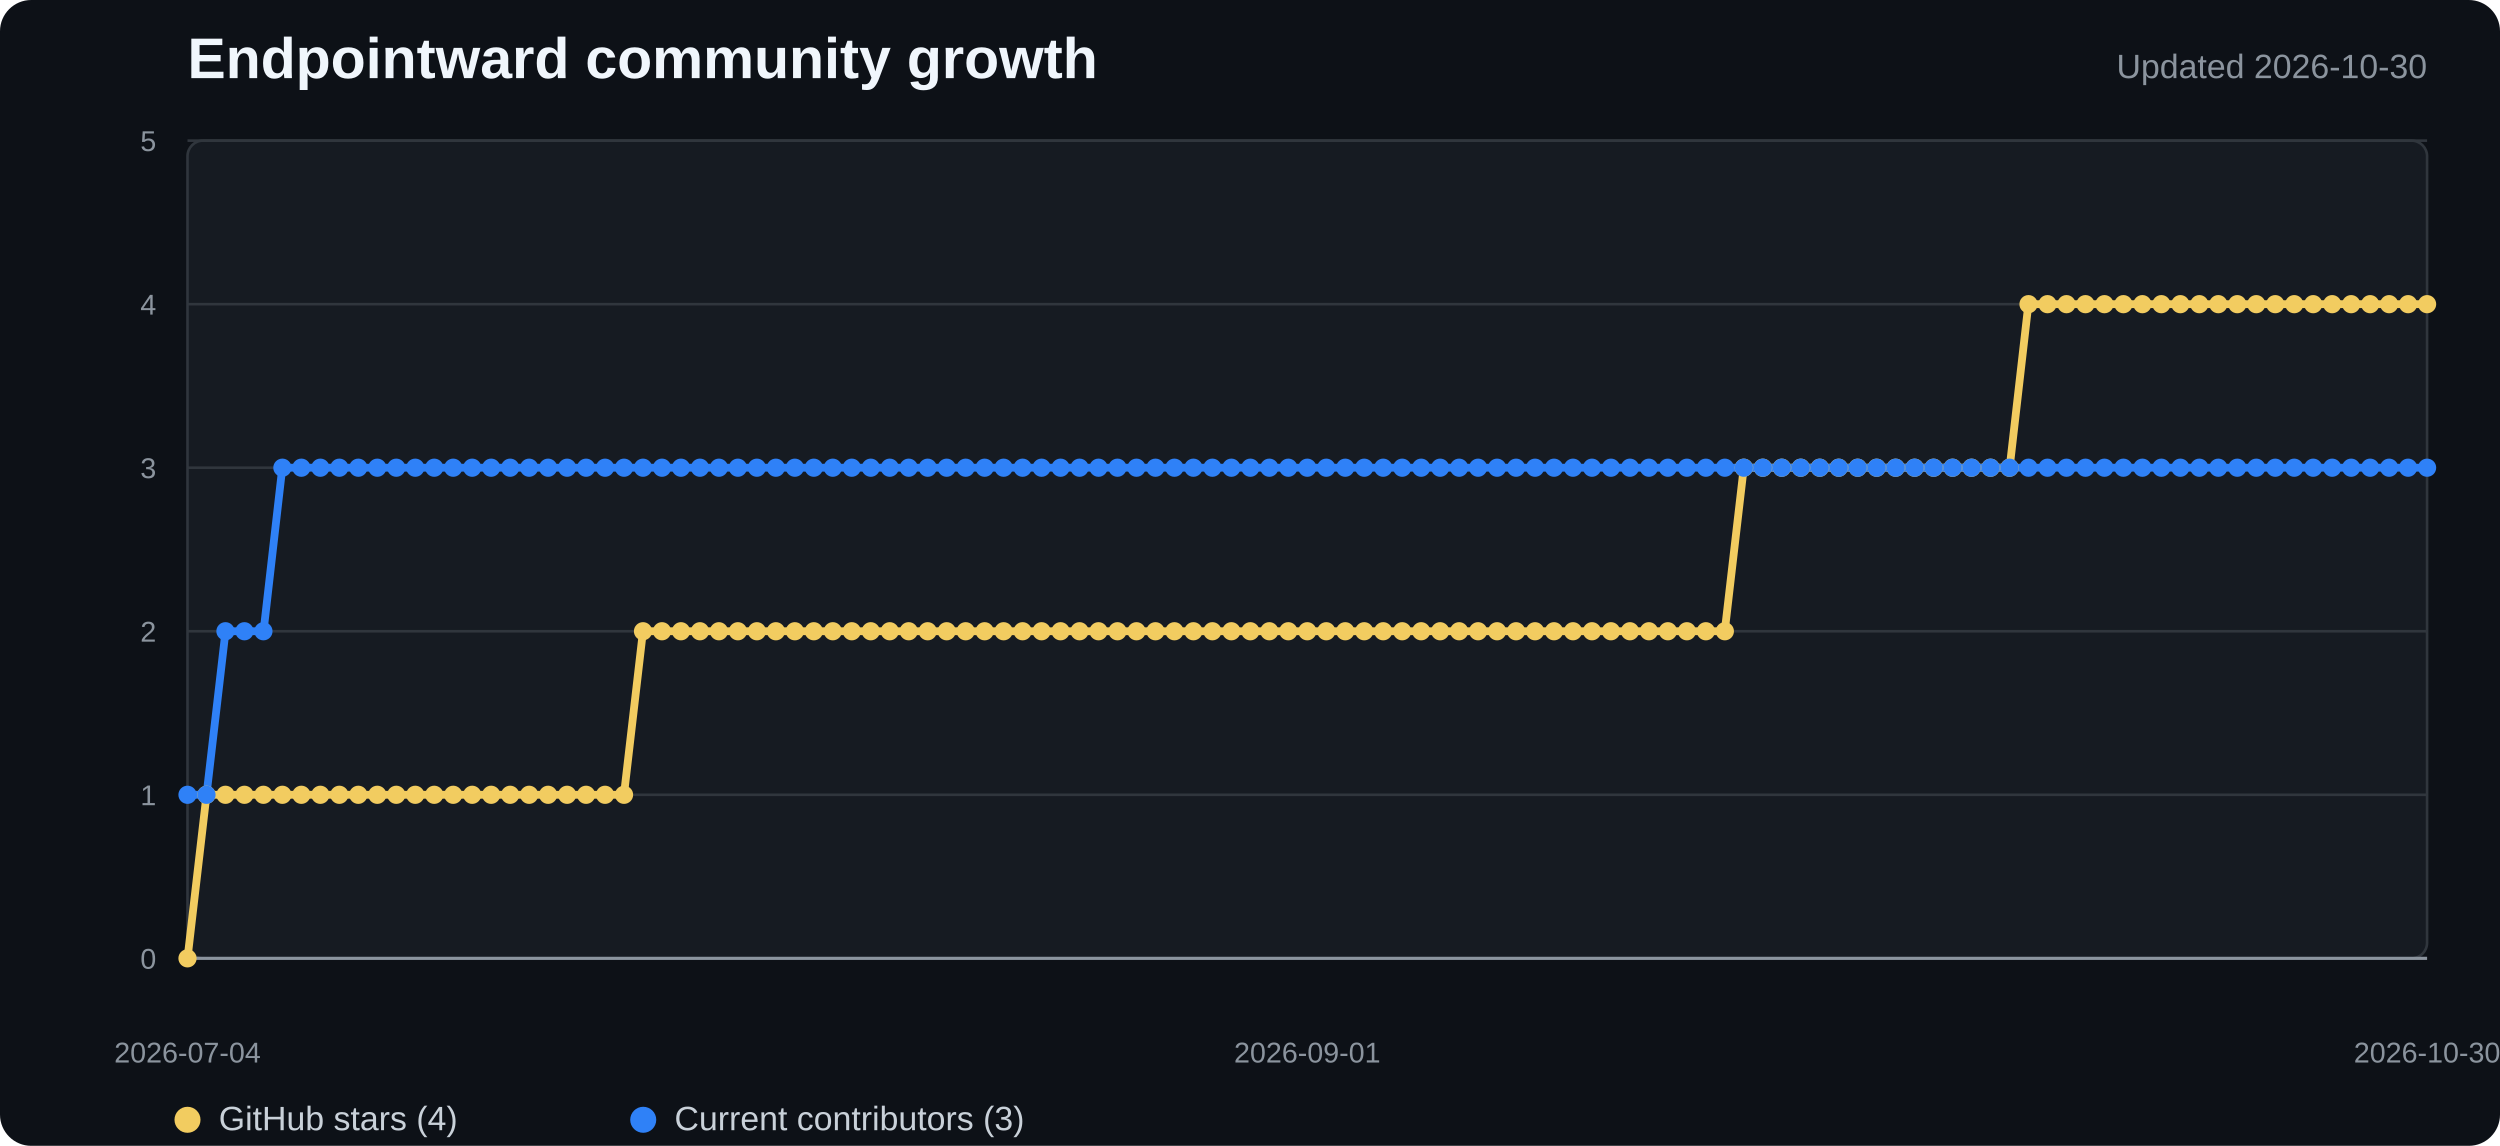
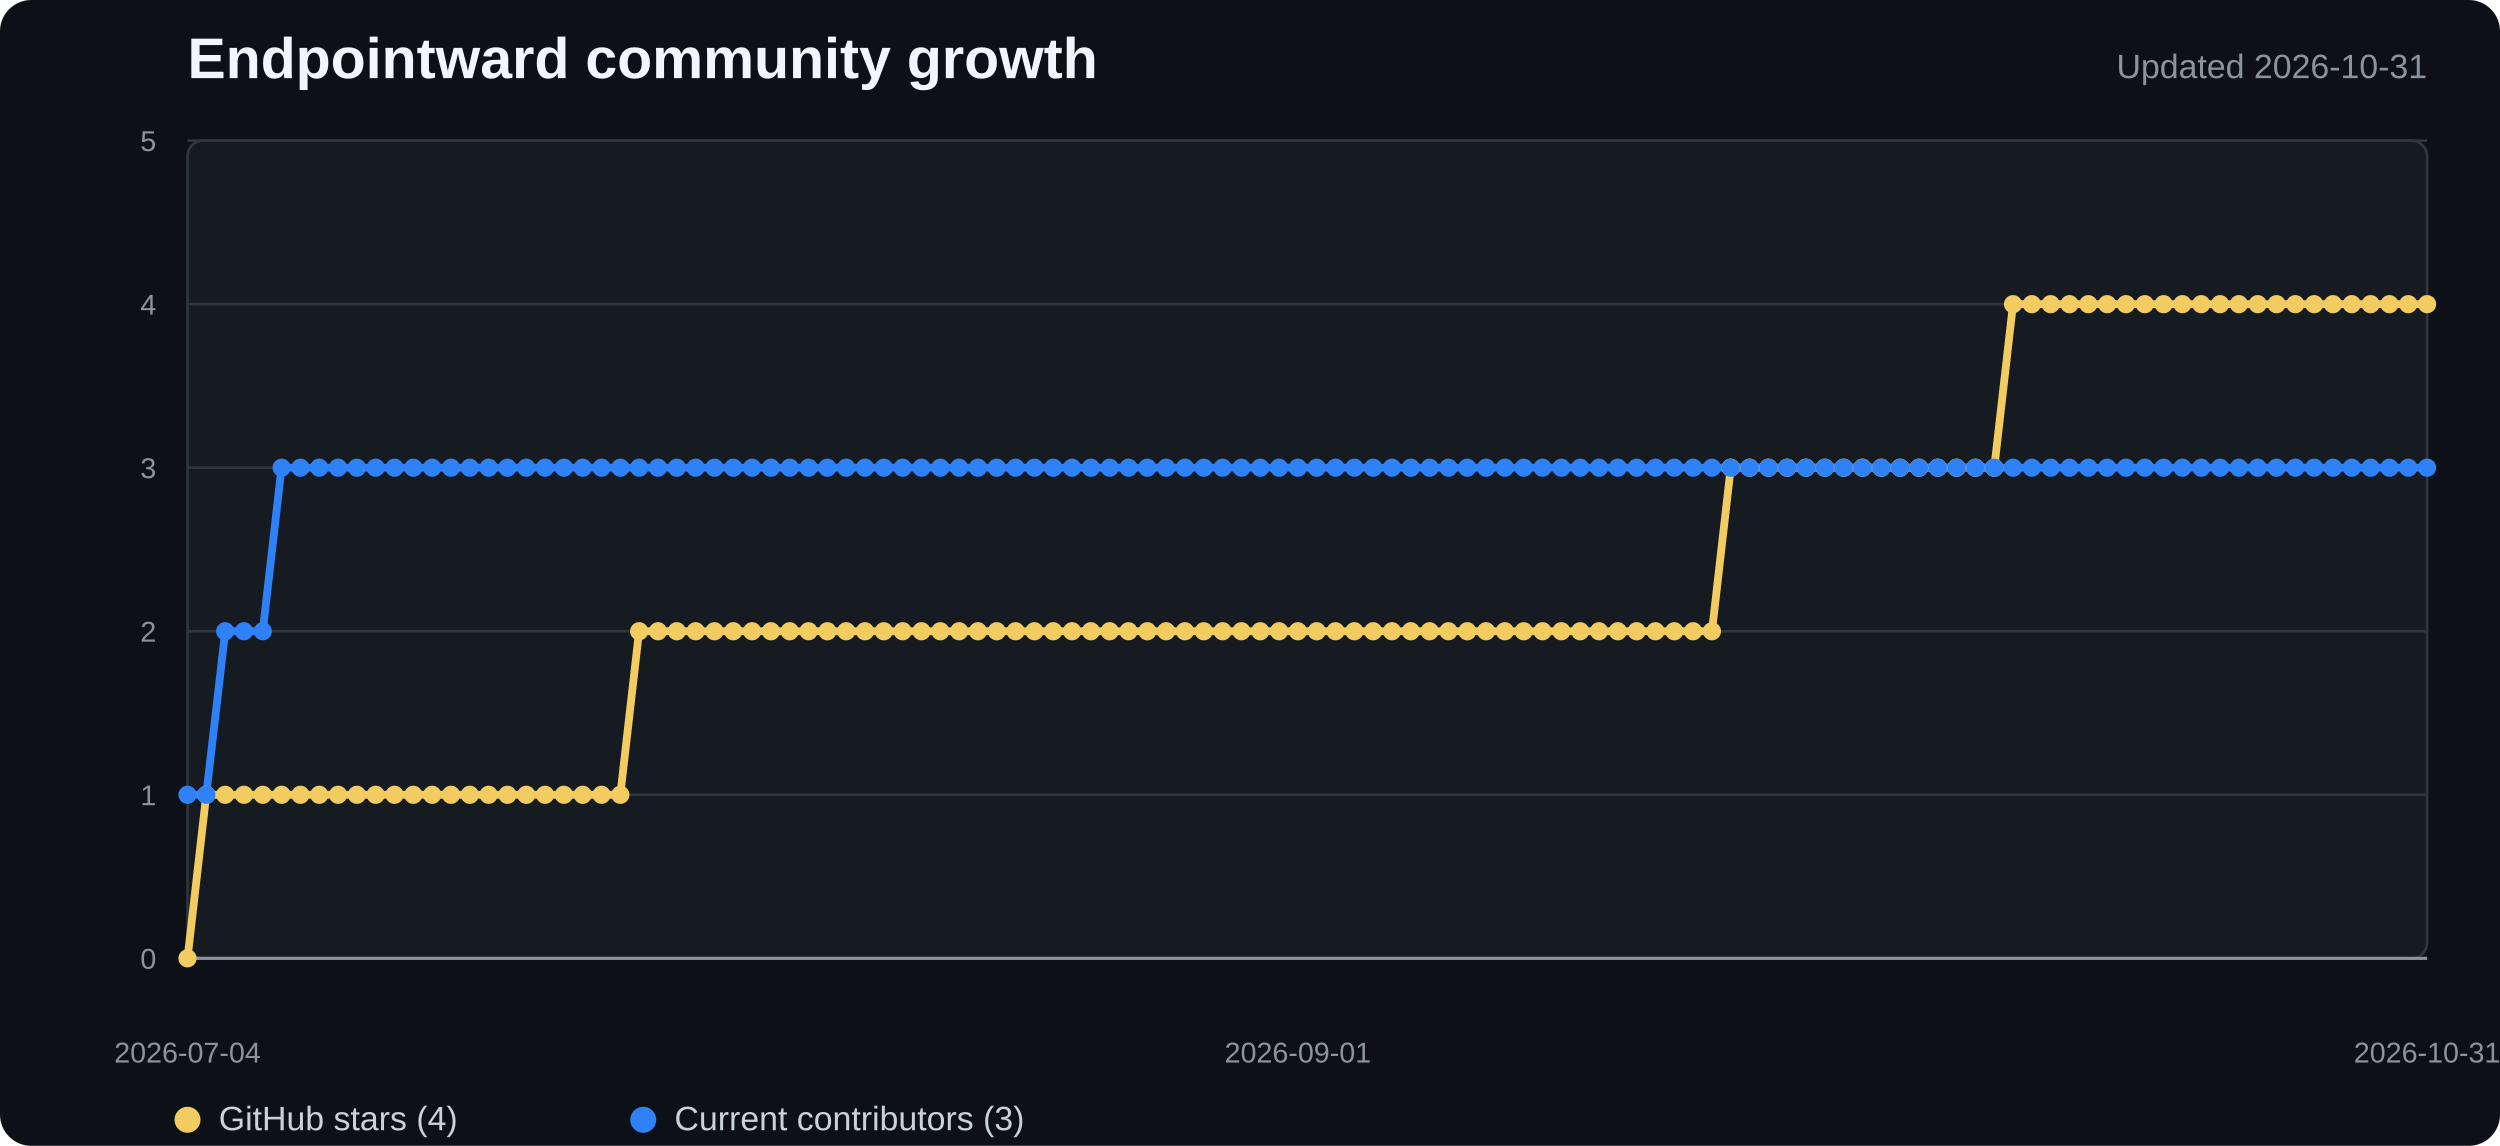
<svg xmlns="http://www.w3.org/2000/svg" width="960" height="440" viewBox="0 0 960 440" role="img" aria-labelledby="title desc">
  <style>
    .background{fill:#0d1117}.plot{fill:#161b22;stroke:#30363d}.grid{stroke:#30363d;stroke-width:1}.axis{stroke:#8b949e;stroke-width:1.2}
    .title{fill:#f0f6fc;font:700 22px "Segoe UI",Arial,sans-serif}.subtitle{fill:#8b949e;font:13px "Segoe UI",Arial,sans-serif}
    .tick{fill:#8b949e;font:11px "Segoe UI",Arial,sans-serif}.legend{fill:#c9d1d9;font:13px "Segoe UI",Arial,sans-serif}
    .stars{fill:none;stroke:#f2cc60;stroke-width:3;stroke-linejoin:round;stroke-linecap:round}
    .contributors{fill:none;stroke:#2f81f7;stroke-width:3;stroke-linejoin:round;stroke-linecap:round}
    .star-dot{fill:#f2cc60}.contributor-dot{fill:#2f81f7}
  </style>
  <rect width="100%" height="100%" rx="12" class="background" />
  <text x="72" y="30" class="title">Endpointward community growth</text>
-   <text x="932" y="30" text-anchor="end" class="subtitle">Updated 2026-10-30</text>
+   <text x="932" y="30" text-anchor="end" class="subtitle">Updated 2026-10-31</text>
  <rect x="72" y="54" width="860" height="314" rx="6" class="plot" />
  <line x1="72" y1="368" x2="932" y2="368" class="grid" />
  <text x="60" y="372" text-anchor="end" class="tick">0</text>
  <line x1="72" y1="305.2" x2="932" y2="305.2" class="grid" />
  <text x="60" y="309.2" text-anchor="end" class="tick">1</text>
  <line x1="72" y1="242.4" x2="932" y2="242.4" class="grid" />
  <text x="60" y="246.4" text-anchor="end" class="tick">2</text>
  <line x1="72" y1="179.6" x2="932" y2="179.6" class="grid" />
  <text x="60" y="183.6" text-anchor="end" class="tick">3</text>
  <line x1="72" y1="116.8" x2="932" y2="116.8" class="grid" />
  <text x="60" y="120.8" text-anchor="end" class="tick">4</text>
  <line x1="72" y1="54" x2="932" y2="54" class="grid" />
  <text x="60" y="58" text-anchor="end" class="tick">5</text>
  <line x1="72" y1="368" x2="932" y2="368" class="axis" />
-   <polyline points="72.0,368.0 79.3,305.2 86.6,305.2 93.9,305.2 101.2,305.2 108.4,305.2 115.7,305.2 123.0,305.2 130.3,305.2 137.6,305.2 144.9,305.2 152.2,305.2 159.5,305.2 166.7,305.2 174.0,305.2 181.3,305.2 188.6,305.2 195.9,305.2 203.2,305.2 210.5,305.2 217.8,305.2 225.1,305.2 232.3,305.2 239.6,305.2 246.9,242.4 254.2,242.4 261.5,242.4 268.8,242.4 276.1,242.4 283.4,242.4 290.6,242.4 297.9,242.4 305.2,242.4 312.5,242.4 319.8,242.4 327.1,242.4 334.4,242.4 341.7,242.4 348.9,242.4 356.2,242.4 363.5,242.4 370.8,242.4 378.1,242.4 385.4,242.4 392.7,242.4 400.0,242.4 407.3,242.4 414.5,242.4 421.8,242.4 429.1,242.4 436.4,242.4 443.7,242.4 451.0,242.4 458.3,242.4 465.6,242.4 472.8,242.4 480.1,242.4 487.4,242.4 494.7,242.4 502.0,242.4 509.3,242.4 516.6,242.4 523.9,242.4 531.2,242.4 538.4,242.4 545.7,242.4 553.0,242.4 560.3,242.4 567.6,242.4 574.9,242.4 582.2,242.4 589.5,242.4 596.7,242.4 604.0,242.4 611.3,242.4 618.6,242.4 625.9,242.4 633.2,242.4 640.5,242.4 647.8,242.4 655.1,242.4 662.3,242.4 669.6,179.6 676.9,179.6 684.2,179.6 691.5,179.6 698.8,179.6 706.1,179.6 713.4,179.6 720.6,179.6 727.9,179.6 735.2,179.6 742.5,179.6 749.8,179.6 757.1,179.6 764.4,179.6 771.7,179.6 778.9,116.8 786.2,116.8 793.5,116.8 800.8,116.8 808.1,116.8 815.4,116.8 822.7,116.8 830.0,116.8 837.3,116.8 844.5,116.8 851.8,116.8 859.1,116.8 866.4,116.8 873.7,116.8 881.0,116.8 888.3,116.8 895.6,116.8 902.8,116.8 910.1,116.8 917.4,116.8 924.7,116.8 932.0,116.8" class="stars" />
-   <polyline points="72.0,305.2 79.3,305.2 86.6,242.4 93.9,242.4 101.2,242.4 108.4,179.6 115.7,179.6 123.0,179.6 130.3,179.6 137.6,179.6 144.9,179.6 152.2,179.6 159.5,179.6 166.7,179.6 174.0,179.6 181.3,179.6 188.6,179.6 195.9,179.6 203.2,179.6 210.5,179.6 217.8,179.6 225.1,179.6 232.3,179.6 239.6,179.6 246.9,179.6 254.2,179.6 261.5,179.6 268.8,179.6 276.1,179.6 283.4,179.6 290.6,179.6 297.9,179.6 305.2,179.6 312.5,179.6 319.8,179.6 327.1,179.6 334.4,179.6 341.7,179.6 348.9,179.6 356.2,179.6 363.5,179.6 370.8,179.6 378.1,179.6 385.4,179.6 392.7,179.6 400.0,179.6 407.3,179.6 414.5,179.6 421.8,179.6 429.1,179.6 436.4,179.6 443.7,179.6 451.0,179.6 458.3,179.6 465.6,179.6 472.8,179.6 480.1,179.6 487.4,179.6 494.7,179.6 502.0,179.6 509.3,179.6 516.6,179.6 523.9,179.6 531.2,179.6 538.4,179.6 545.7,179.6 553.0,179.6 560.3,179.6 567.6,179.6 574.9,179.6 582.2,179.6 589.5,179.6 596.7,179.6 604.0,179.6 611.3,179.6 618.6,179.6 625.9,179.6 633.2,179.6 640.5,179.6 647.8,179.6 655.1,179.6 662.3,179.6 669.6,179.6 676.9,179.6 684.2,179.6 691.5,179.6 698.8,179.6 706.1,179.6 713.4,179.6 720.6,179.6 727.9,179.6 735.2,179.6 742.5,179.6 749.8,179.6 757.1,179.6 764.4,179.6 771.7,179.6 778.9,179.6 786.2,179.6 793.5,179.6 800.8,179.6 808.1,179.6 815.4,179.6 822.7,179.6 830.0,179.6 837.3,179.6 844.5,179.6 851.8,179.6 859.1,179.6 866.4,179.6 873.7,179.6 881.0,179.6 888.3,179.6 895.6,179.6 902.8,179.6 910.1,179.6 917.4,179.6 924.7,179.6 932.0,179.6" class="contributors" />
+   <polyline points="72.0,368.0 79.2,305.2 86.5,305.2 93.7,305.2 100.9,305.2 108.1,305.2 115.4,305.2 122.6,305.2 129.8,305.2 137.0,305.2 144.3,305.2 151.5,305.2 158.7,305.2 165.9,305.2 173.2,305.2 180.4,305.2 187.6,305.2 194.9,305.2 202.1,305.2 209.3,305.2 216.5,305.2 223.8,305.2 231.0,305.2 238.2,305.2 245.4,242.4 252.7,242.4 259.9,242.4 267.1,242.4 274.4,242.4 281.6,242.4 288.8,242.4 296.0,242.4 303.3,242.4 310.5,242.4 317.7,242.4 324.9,242.4 332.2,242.4 339.4,242.4 346.6,242.4 353.8,242.4 361.1,242.4 368.3,242.4 375.5,242.4 382.8,242.4 390.0,242.4 397.2,242.4 404.4,242.4 411.7,242.4 418.9,242.4 426.1,242.4 433.3,242.4 440.6,242.4 447.8,242.4 455.0,242.4 462.3,242.4 469.5,242.4 476.7,242.4 483.9,242.4 491.2,242.4 498.4,242.4 505.6,242.4 512.8,242.4 520.1,242.4 527.3,242.4 534.5,242.4 541.7,242.4 549.0,242.4 556.2,242.4 563.4,242.4 570.7,242.4 577.9,242.4 585.1,242.4 592.3,242.4 599.6,242.4 606.8,242.4 614.0,242.4 621.2,242.4 628.5,242.4 635.7,242.4 642.9,242.4 650.2,242.4 657.4,242.4 664.6,179.6 671.8,179.6 679.1,179.6 686.3,179.6 693.5,179.6 700.7,179.6 708.0,179.6 715.2,179.6 722.4,179.6 729.6,179.6 736.9,179.6 744.1,179.6 751.3,179.6 758.6,179.6 765.8,179.6 773.0,116.8 780.2,116.8 787.5,116.8 794.7,116.8 801.9,116.8 809.1,116.8 816.4,116.8 823.6,116.8 830.8,116.8 838.1,116.8 845.3,116.8 852.5,116.8 859.7,116.8 867.0,116.8 874.2,116.8 881.4,116.8 888.6,116.8 895.9,116.8 903.1,116.8 910.3,116.8 917.5,116.8 924.8,116.8 932.0,116.8" class="stars" />
+   <polyline points="72.0,305.2 79.2,305.2 86.5,242.4 93.7,242.4 100.9,242.4 108.1,179.6 115.4,179.6 122.6,179.6 129.8,179.6 137.0,179.6 144.3,179.6 151.5,179.6 158.7,179.6 165.9,179.6 173.2,179.6 180.4,179.6 187.6,179.6 194.9,179.6 202.1,179.6 209.3,179.6 216.5,179.6 223.8,179.6 231.0,179.6 238.2,179.6 245.4,179.6 252.7,179.6 259.9,179.6 267.1,179.6 274.4,179.6 281.6,179.6 288.8,179.6 296.0,179.6 303.3,179.6 310.5,179.6 317.7,179.6 324.9,179.6 332.2,179.6 339.4,179.6 346.6,179.6 353.8,179.6 361.1,179.6 368.3,179.6 375.5,179.6 382.8,179.6 390.0,179.6 397.2,179.6 404.4,179.6 411.7,179.6 418.9,179.6 426.1,179.6 433.3,179.6 440.6,179.6 447.8,179.6 455.0,179.6 462.3,179.6 469.5,179.6 476.7,179.6 483.9,179.6 491.2,179.6 498.4,179.6 505.6,179.6 512.8,179.6 520.1,179.6 527.3,179.6 534.5,179.6 541.7,179.6 549.0,179.6 556.2,179.6 563.4,179.6 570.7,179.6 577.9,179.6 585.1,179.6 592.3,179.6 599.6,179.6 606.8,179.6 614.0,179.6 621.2,179.6 628.5,179.6 635.7,179.6 642.9,179.6 650.2,179.6 657.4,179.6 664.6,179.6 671.8,179.6 679.1,179.6 686.3,179.6 693.5,179.6 700.7,179.6 708.0,179.6 715.2,179.6 722.4,179.6 729.6,179.6 736.9,179.6 744.1,179.6 751.3,179.6 758.6,179.6 765.8,179.6 773.0,179.6 780.2,179.6 787.5,179.6 794.7,179.6 801.9,179.6 809.1,179.6 816.4,179.6 823.6,179.6 830.8,179.6 838.1,179.6 845.3,179.6 852.5,179.6 859.7,179.6 867.0,179.6 874.2,179.6 881.4,179.6 888.6,179.6 895.9,179.6 903.1,179.6 910.3,179.6 917.5,179.6 924.8,179.6 932.0,179.6" class="contributors" />
  <circle cx="72" cy="368" r="3.5" class="star-dot" />
-   <circle cx="79.288" cy="305.2" r="3.5" class="star-dot" />
-   <circle cx="86.576" cy="305.2" r="3.5" class="star-dot" />
-   <circle cx="93.864" cy="305.2" r="3.5" class="star-dot" />
-   <circle cx="101.153" cy="305.2" r="3.5" class="star-dot" />
-   <circle cx="108.441" cy="305.2" r="3.5" class="star-dot" />
-   <circle cx="115.729" cy="305.2" r="3.5" class="star-dot" />
-   <circle cx="123.017" cy="305.2" r="3.5" class="star-dot" />
-   <circle cx="130.305" cy="305.2" r="3.5" class="star-dot" />
-   <circle cx="137.593" cy="305.2" r="3.5" class="star-dot" />
-   <circle cx="144.881" cy="305.2" r="3.5" class="star-dot" />
-   <circle cx="152.169" cy="305.2" r="3.5" class="star-dot" />
-   <circle cx="159.458" cy="305.2" r="3.5" class="star-dot" />
-   <circle cx="166.746" cy="305.2" r="3.5" class="star-dot" />
-   <circle cx="174.034" cy="305.2" r="3.5" class="star-dot" />
-   <circle cx="181.322" cy="305.2" r="3.5" class="star-dot" />
-   <circle cx="188.61" cy="305.2" r="3.5" class="star-dot" />
-   <circle cx="195.898" cy="305.2" r="3.5" class="star-dot" />
-   <circle cx="203.186" cy="305.2" r="3.5" class="star-dot" />
-   <circle cx="210.475" cy="305.2" r="3.5" class="star-dot" />
-   <circle cx="217.763" cy="305.2" r="3.5" class="star-dot" />
-   <circle cx="225.051" cy="305.2" r="3.5" class="star-dot" />
-   <circle cx="232.339" cy="305.2" r="3.5" class="star-dot" />
-   <circle cx="239.627" cy="305.2" r="3.5" class="star-dot" />
-   <circle cx="246.915" cy="242.4" r="3.5" class="star-dot" />
-   <circle cx="254.203" cy="242.4" r="3.5" class="star-dot" />
-   <circle cx="261.492" cy="242.4" r="3.5" class="star-dot" />
-   <circle cx="268.78" cy="242.4" r="3.5" class="star-dot" />
-   <circle cx="276.068" cy="242.4" r="3.5" class="star-dot" />
-   <circle cx="283.356" cy="242.4" r="3.5" class="star-dot" />
-   <circle cx="290.644" cy="242.4" r="3.5" class="star-dot" />
-   <circle cx="297.932" cy="242.4" r="3.5" class="star-dot" />
-   <circle cx="305.22" cy="242.4" r="3.5" class="star-dot" />
-   <circle cx="312.508" cy="242.4" r="3.5" class="star-dot" />
-   <circle cx="319.797" cy="242.4" r="3.5" class="star-dot" />
-   <circle cx="327.085" cy="242.4" r="3.5" class="star-dot" />
-   <circle cx="334.373" cy="242.4" r="3.5" class="star-dot" />
-   <circle cx="341.661" cy="242.4" r="3.5" class="star-dot" />
-   <circle cx="348.949" cy="242.4" r="3.5" class="star-dot" />
-   <circle cx="356.237" cy="242.4" r="3.5" class="star-dot" />
-   <circle cx="363.525" cy="242.4" r="3.5" class="star-dot" />
-   <circle cx="370.814" cy="242.4" r="3.5" class="star-dot" />
-   <circle cx="378.102" cy="242.4" r="3.5" class="star-dot" />
-   <circle cx="385.39" cy="242.4" r="3.5" class="star-dot" />
-   <circle cx="392.678" cy="242.4" r="3.5" class="star-dot" />
-   <circle cx="399.966" cy="242.4" r="3.5" class="star-dot" />
-   <circle cx="407.254" cy="242.4" r="3.5" class="star-dot" />
-   <circle cx="414.542" cy="242.4" r="3.5" class="star-dot" />
-   <circle cx="421.831" cy="242.4" r="3.5" class="star-dot" />
-   <circle cx="429.119" cy="242.4" r="3.5" class="star-dot" />
-   <circle cx="436.407" cy="242.4" r="3.5" class="star-dot" />
-   <circle cx="443.695" cy="242.4" r="3.5" class="star-dot" />
-   <circle cx="450.983" cy="242.4" r="3.5" class="star-dot" />
-   <circle cx="458.271" cy="242.4" r="3.5" class="star-dot" />
-   <circle cx="465.559" cy="242.4" r="3.5" class="star-dot" />
-   <circle cx="472.847" cy="242.4" r="3.5" class="star-dot" />
-   <circle cx="480.136" cy="242.4" r="3.5" class="star-dot" />
-   <circle cx="487.424" cy="242.4" r="3.5" class="star-dot" />
-   <circle cx="494.712" cy="242.4" r="3.5" class="star-dot" />
-   <circle cx="502" cy="242.4" r="3.5" class="star-dot" />
-   <circle cx="509.288" cy="242.4" r="3.5" class="star-dot" />
-   <circle cx="516.576" cy="242.4" r="3.5" class="star-dot" />
-   <circle cx="523.864" cy="242.4" r="3.5" class="star-dot" />
-   <circle cx="531.153" cy="242.4" r="3.5" class="star-dot" />
-   <circle cx="538.441" cy="242.4" r="3.5" class="star-dot" />
-   <circle cx="545.729" cy="242.4" r="3.5" class="star-dot" />
-   <circle cx="553.017" cy="242.4" r="3.5" class="star-dot" />
-   <circle cx="560.305" cy="242.4" r="3.5" class="star-dot" />
-   <circle cx="567.593" cy="242.4" r="3.5" class="star-dot" />
-   <circle cx="574.881" cy="242.4" r="3.5" class="star-dot" />
-   <circle cx="582.169" cy="242.4" r="3.5" class="star-dot" />
-   <circle cx="589.458" cy="242.4" r="3.5" class="star-dot" />
-   <circle cx="596.746" cy="242.4" r="3.5" class="star-dot" />
-   <circle cx="604.034" cy="242.4" r="3.5" class="star-dot" />
-   <circle cx="611.322" cy="242.4" r="3.5" class="star-dot" />
-   <circle cx="618.61" cy="242.4" r="3.5" class="star-dot" />
-   <circle cx="625.898" cy="242.4" r="3.5" class="star-dot" />
-   <circle cx="633.186" cy="242.4" r="3.5" class="star-dot" />
-   <circle cx="640.475" cy="242.4" r="3.5" class="star-dot" />
-   <circle cx="647.763" cy="242.4" r="3.5" class="star-dot" />
-   <circle cx="655.051" cy="242.4" r="3.5" class="star-dot" />
-   <circle cx="662.339" cy="242.4" r="3.5" class="star-dot" />
-   <circle cx="669.627" cy="179.6" r="3.5" class="star-dot" />
-   <circle cx="676.915" cy="179.6" r="3.5" class="star-dot" />
-   <circle cx="684.203" cy="179.6" r="3.5" class="star-dot" />
-   <circle cx="691.492" cy="179.6" r="3.5" class="star-dot" />
-   <circle cx="698.78" cy="179.6" r="3.5" class="star-dot" />
-   <circle cx="706.068" cy="179.6" r="3.5" class="star-dot" />
-   <circle cx="713.356" cy="179.6" r="3.5" class="star-dot" />
-   <circle cx="720.644" cy="179.6" r="3.5" class="star-dot" />
-   <circle cx="727.932" cy="179.6" r="3.5" class="star-dot" />
-   <circle cx="735.22" cy="179.6" r="3.5" class="star-dot" />
-   <circle cx="742.508" cy="179.6" r="3.5" class="star-dot" />
-   <circle cx="749.797" cy="179.6" r="3.5" class="star-dot" />
-   <circle cx="757.085" cy="179.6" r="3.5" class="star-dot" />
-   <circle cx="764.373" cy="179.6" r="3.5" class="star-dot" />
-   <circle cx="771.661" cy="179.6" r="3.5" class="star-dot" />
-   <circle cx="778.949" cy="116.8" r="3.5" class="star-dot" />
-   <circle cx="786.237" cy="116.8" r="3.5" class="star-dot" />
-   <circle cx="793.525" cy="116.8" r="3.5" class="star-dot" />
-   <circle cx="800.814" cy="116.8" r="3.5" class="star-dot" />
-   <circle cx="808.102" cy="116.8" r="3.5" class="star-dot" />
-   <circle cx="815.39" cy="116.8" r="3.5" class="star-dot" />
-   <circle cx="822.678" cy="116.8" r="3.5" class="star-dot" />
-   <circle cx="829.966" cy="116.8" r="3.5" class="star-dot" />
-   <circle cx="837.254" cy="116.8" r="3.5" class="star-dot" />
-   <circle cx="844.542" cy="116.8" r="3.5" class="star-dot" />
-   <circle cx="851.831" cy="116.8" r="3.5" class="star-dot" />
-   <circle cx="859.119" cy="116.8" r="3.5" class="star-dot" />
-   <circle cx="866.407" cy="116.8" r="3.5" class="star-dot" />
-   <circle cx="873.695" cy="116.8" r="3.5" class="star-dot" />
-   <circle cx="880.983" cy="116.8" r="3.5" class="star-dot" />
-   <circle cx="888.271" cy="116.8" r="3.5" class="star-dot" />
-   <circle cx="895.559" cy="116.8" r="3.5" class="star-dot" />
-   <circle cx="902.847" cy="116.8" r="3.5" class="star-dot" />
-   <circle cx="910.136" cy="116.8" r="3.5" class="star-dot" />
-   <circle cx="917.424" cy="116.8" r="3.5" class="star-dot" />
-   <circle cx="924.712" cy="116.8" r="3.5" class="star-dot" />
+   <circle cx="79.227" cy="305.2" r="3.5" class="star-dot" />
+   <circle cx="86.454" cy="305.2" r="3.5" class="star-dot" />
+   <circle cx="93.681" cy="305.2" r="3.5" class="star-dot" />
+   <circle cx="100.908" cy="305.2" r="3.5" class="star-dot" />
+   <circle cx="108.134" cy="305.2" r="3.5" class="star-dot" />
+   <circle cx="115.361" cy="305.2" r="3.5" class="star-dot" />
+   <circle cx="122.588" cy="305.2" r="3.5" class="star-dot" />
+   <circle cx="129.815" cy="305.2" r="3.5" class="star-dot" />
+   <circle cx="137.042" cy="305.2" r="3.5" class="star-dot" />
+   <circle cx="144.269" cy="305.2" r="3.5" class="star-dot" />
+   <circle cx="151.496" cy="305.2" r="3.5" class="star-dot" />
+   <circle cx="158.723" cy="305.2" r="3.5" class="star-dot" />
+   <circle cx="165.95" cy="305.2" r="3.5" class="star-dot" />
+   <circle cx="173.176" cy="305.2" r="3.5" class="star-dot" />
+   <circle cx="180.403" cy="305.2" r="3.5" class="star-dot" />
+   <circle cx="187.63" cy="305.2" r="3.5" class="star-dot" />
+   <circle cx="194.857" cy="305.2" r="3.5" class="star-dot" />
+   <circle cx="202.084" cy="305.2" r="3.5" class="star-dot" />
+   <circle cx="209.311" cy="305.2" r="3.5" class="star-dot" />
+   <circle cx="216.538" cy="305.2" r="3.5" class="star-dot" />
+   <circle cx="223.765" cy="305.2" r="3.5" class="star-dot" />
+   <circle cx="230.992" cy="305.2" r="3.5" class="star-dot" />
+   <circle cx="238.218" cy="305.2" r="3.5" class="star-dot" />
+   <circle cx="245.445" cy="242.4" r="3.5" class="star-dot" />
+   <circle cx="252.672" cy="242.4" r="3.5" class="star-dot" />
+   <circle cx="259.899" cy="242.4" r="3.5" class="star-dot" />
+   <circle cx="267.126" cy="242.4" r="3.5" class="star-dot" />
+   <circle cx="274.353" cy="242.4" r="3.5" class="star-dot" />
+   <circle cx="281.58" cy="242.4" r="3.5" class="star-dot" />
+   <circle cx="288.807" cy="242.4" r="3.5" class="star-dot" />
+   <circle cx="296.034" cy="242.4" r="3.5" class="star-dot" />
+   <circle cx="303.261" cy="242.4" r="3.5" class="star-dot" />
+   <circle cx="310.487" cy="242.4" r="3.5" class="star-dot" />
+   <circle cx="317.714" cy="242.4" r="3.5" class="star-dot" />
+   <circle cx="324.941" cy="242.4" r="3.5" class="star-dot" />
+   <circle cx="332.168" cy="242.4" r="3.5" class="star-dot" />
+   <circle cx="339.395" cy="242.4" r="3.5" class="star-dot" />
+   <circle cx="346.622" cy="242.4" r="3.5" class="star-dot" />
+   <circle cx="353.849" cy="242.4" r="3.5" class="star-dot" />
+   <circle cx="361.076" cy="242.4" r="3.5" class="star-dot" />
+   <circle cx="368.303" cy="242.4" r="3.5" class="star-dot" />
+   <circle cx="375.529" cy="242.4" r="3.5" class="star-dot" />
+   <circle cx="382.756" cy="242.4" r="3.5" class="star-dot" />
+   <circle cx="389.983" cy="242.4" r="3.5" class="star-dot" />
+   <circle cx="397.21" cy="242.4" r="3.5" class="star-dot" />
+   <circle cx="404.437" cy="242.4" r="3.5" class="star-dot" />
+   <circle cx="411.664" cy="242.4" r="3.5" class="star-dot" />
+   <circle cx="418.891" cy="242.4" r="3.5" class="star-dot" />
+   <circle cx="426.118" cy="242.4" r="3.5" class="star-dot" />
+   <circle cx="433.345" cy="242.4" r="3.5" class="star-dot" />
+   <circle cx="440.571" cy="242.4" r="3.5" class="star-dot" />
+   <circle cx="447.798" cy="242.4" r="3.5" class="star-dot" />
+   <circle cx="455.025" cy="242.4" r="3.5" class="star-dot" />
+   <circle cx="462.252" cy="242.4" r="3.5" class="star-dot" />
+   <circle cx="469.479" cy="242.4" r="3.5" class="star-dot" />
+   <circle cx="476.706" cy="242.4" r="3.5" class="star-dot" />
+   <circle cx="483.933" cy="242.4" r="3.5" class="star-dot" />
+   <circle cx="491.16" cy="242.4" r="3.5" class="star-dot" />
+   <circle cx="498.387" cy="242.4" r="3.5" class="star-dot" />
+   <circle cx="505.613" cy="242.4" r="3.5" class="star-dot" />
+   <circle cx="512.84" cy="242.4" r="3.5" class="star-dot" />
+   <circle cx="520.067" cy="242.4" r="3.5" class="star-dot" />
+   <circle cx="527.294" cy="242.4" r="3.5" class="star-dot" />
+   <circle cx="534.521" cy="242.4" r="3.5" class="star-dot" />
+   <circle cx="541.748" cy="242.4" r="3.5" class="star-dot" />
+   <circle cx="548.975" cy="242.4" r="3.5" class="star-dot" />
+   <circle cx="556.202" cy="242.4" r="3.5" class="star-dot" />
+   <circle cx="563.429" cy="242.4" r="3.5" class="star-dot" />
+   <circle cx="570.655" cy="242.4" r="3.5" class="star-dot" />
+   <circle cx="577.882" cy="242.4" r="3.5" class="star-dot" />
+   <circle cx="585.109" cy="242.4" r="3.5" class="star-dot" />
+   <circle cx="592.336" cy="242.4" r="3.5" class="star-dot" />
+   <circle cx="599.563" cy="242.4" r="3.5" class="star-dot" />
+   <circle cx="606.79" cy="242.4" r="3.5" class="star-dot" />
+   <circle cx="614.017" cy="242.4" r="3.5" class="star-dot" />
+   <circle cx="621.244" cy="242.4" r="3.5" class="star-dot" />
+   <circle cx="628.471" cy="242.4" r="3.5" class="star-dot" />
+   <circle cx="635.697" cy="242.4" r="3.5" class="star-dot" />
+   <circle cx="642.924" cy="242.4" r="3.5" class="star-dot" />
+   <circle cx="650.151" cy="242.4" r="3.5" class="star-dot" />
+   <circle cx="657.378" cy="242.4" r="3.5" class="star-dot" />
+   <circle cx="664.605" cy="179.6" r="3.5" class="star-dot" />
+   <circle cx="671.832" cy="179.6" r="3.5" class="star-dot" />
+   <circle cx="679.059" cy="179.6" r="3.5" class="star-dot" />
+   <circle cx="686.286" cy="179.6" r="3.5" class="star-dot" />
+   <circle cx="693.513" cy="179.6" r="3.5" class="star-dot" />
+   <circle cx="700.739" cy="179.6" r="3.5" class="star-dot" />
+   <circle cx="707.966" cy="179.6" r="3.5" class="star-dot" />
+   <circle cx="715.193" cy="179.6" r="3.5" class="star-dot" />
+   <circle cx="722.42" cy="179.6" r="3.5" class="star-dot" />
+   <circle cx="729.647" cy="179.6" r="3.5" class="star-dot" />
+   <circle cx="736.874" cy="179.6" r="3.5" class="star-dot" />
+   <circle cx="744.101" cy="179.6" r="3.5" class="star-dot" />
+   <circle cx="751.328" cy="179.6" r="3.5" class="star-dot" />
+   <circle cx="758.555" cy="179.6" r="3.5" class="star-dot" />
+   <circle cx="765.782" cy="179.6" r="3.5" class="star-dot" />
+   <circle cx="773.008" cy="116.8" r="3.5" class="star-dot" />
+   <circle cx="780.235" cy="116.8" r="3.5" class="star-dot" />
+   <circle cx="787.462" cy="116.8" r="3.5" class="star-dot" />
+   <circle cx="794.689" cy="116.8" r="3.5" class="star-dot" />
+   <circle cx="801.916" cy="116.8" r="3.5" class="star-dot" />
+   <circle cx="809.143" cy="116.8" r="3.5" class="star-dot" />
+   <circle cx="816.37" cy="116.8" r="3.5" class="star-dot" />
+   <circle cx="823.597" cy="116.8" r="3.5" class="star-dot" />
+   <circle cx="830.824" cy="116.8" r="3.5" class="star-dot" />
+   <circle cx="838.05" cy="116.8" r="3.5" class="star-dot" />
+   <circle cx="845.277" cy="116.8" r="3.5" class="star-dot" />
+   <circle cx="852.504" cy="116.8" r="3.5" class="star-dot" />
+   <circle cx="859.731" cy="116.8" r="3.5" class="star-dot" />
+   <circle cx="866.958" cy="116.8" r="3.5" class="star-dot" />
+   <circle cx="874.185" cy="116.8" r="3.5" class="star-dot" />
+   <circle cx="881.412" cy="116.8" r="3.5" class="star-dot" />
+   <circle cx="888.639" cy="116.8" r="3.5" class="star-dot" />
+   <circle cx="895.866" cy="116.8" r="3.5" class="star-dot" />
+   <circle cx="903.092" cy="116.8" r="3.5" class="star-dot" />
+   <circle cx="910.319" cy="116.8" r="3.5" class="star-dot" />
+   <circle cx="917.546" cy="116.8" r="3.5" class="star-dot" />
+   <circle cx="924.773" cy="116.8" r="3.5" class="star-dot" />
  <circle cx="932" cy="116.8" r="3.5" class="star-dot" />
  <circle cx="72" cy="305.2" r="3.5" class="contributor-dot" />
-   <circle cx="79.288" cy="305.2" r="3.5" class="contributor-dot" />
-   <circle cx="86.576" cy="242.4" r="3.5" class="contributor-dot" />
-   <circle cx="93.864" cy="242.4" r="3.5" class="contributor-dot" />
-   <circle cx="101.153" cy="242.4" r="3.5" class="contributor-dot" />
-   <circle cx="108.441" cy="179.6" r="3.5" class="contributor-dot" />
-   <circle cx="115.729" cy="179.6" r="3.5" class="contributor-dot" />
-   <circle cx="123.017" cy="179.6" r="3.5" class="contributor-dot" />
-   <circle cx="130.305" cy="179.6" r="3.5" class="contributor-dot" />
-   <circle cx="137.593" cy="179.6" r="3.5" class="contributor-dot" />
-   <circle cx="144.881" cy="179.6" r="3.5" class="contributor-dot" />
-   <circle cx="152.169" cy="179.6" r="3.5" class="contributor-dot" />
-   <circle cx="159.458" cy="179.6" r="3.5" class="contributor-dot" />
-   <circle cx="166.746" cy="179.6" r="3.5" class="contributor-dot" />
-   <circle cx="174.034" cy="179.6" r="3.5" class="contributor-dot" />
-   <circle cx="181.322" cy="179.6" r="3.5" class="contributor-dot" />
-   <circle cx="188.61" cy="179.6" r="3.5" class="contributor-dot" />
-   <circle cx="195.898" cy="179.6" r="3.5" class="contributor-dot" />
-   <circle cx="203.186" cy="179.6" r="3.5" class="contributor-dot" />
-   <circle cx="210.475" cy="179.6" r="3.5" class="contributor-dot" />
-   <circle cx="217.763" cy="179.6" r="3.5" class="contributor-dot" />
-   <circle cx="225.051" cy="179.6" r="3.5" class="contributor-dot" />
-   <circle cx="232.339" cy="179.6" r="3.5" class="contributor-dot" />
-   <circle cx="239.627" cy="179.6" r="3.5" class="contributor-dot" />
-   <circle cx="246.915" cy="179.6" r="3.5" class="contributor-dot" />
-   <circle cx="254.203" cy="179.6" r="3.5" class="contributor-dot" />
-   <circle cx="261.492" cy="179.6" r="3.5" class="contributor-dot" />
-   <circle cx="268.78" cy="179.6" r="3.5" class="contributor-dot" />
-   <circle cx="276.068" cy="179.6" r="3.5" class="contributor-dot" />
-   <circle cx="283.356" cy="179.6" r="3.5" class="contributor-dot" />
-   <circle cx="290.644" cy="179.6" r="3.5" class="contributor-dot" />
-   <circle cx="297.932" cy="179.6" r="3.5" class="contributor-dot" />
-   <circle cx="305.22" cy="179.6" r="3.5" class="contributor-dot" />
-   <circle cx="312.508" cy="179.6" r="3.5" class="contributor-dot" />
-   <circle cx="319.797" cy="179.6" r="3.5" class="contributor-dot" />
-   <circle cx="327.085" cy="179.6" r="3.5" class="contributor-dot" />
-   <circle cx="334.373" cy="179.6" r="3.5" class="contributor-dot" />
-   <circle cx="341.661" cy="179.6" r="3.5" class="contributor-dot" />
-   <circle cx="348.949" cy="179.6" r="3.5" class="contributor-dot" />
-   <circle cx="356.237" cy="179.6" r="3.5" class="contributor-dot" />
-   <circle cx="363.525" cy="179.6" r="3.5" class="contributor-dot" />
-   <circle cx="370.814" cy="179.6" r="3.5" class="contributor-dot" />
-   <circle cx="378.102" cy="179.6" r="3.5" class="contributor-dot" />
-   <circle cx="385.39" cy="179.6" r="3.5" class="contributor-dot" />
-   <circle cx="392.678" cy="179.6" r="3.5" class="contributor-dot" />
-   <circle cx="399.966" cy="179.6" r="3.5" class="contributor-dot" />
-   <circle cx="407.254" cy="179.6" r="3.5" class="contributor-dot" />
-   <circle cx="414.542" cy="179.6" r="3.5" class="contributor-dot" />
-   <circle cx="421.831" cy="179.6" r="3.5" class="contributor-dot" />
-   <circle cx="429.119" cy="179.6" r="3.5" class="contributor-dot" />
-   <circle cx="436.407" cy="179.6" r="3.5" class="contributor-dot" />
-   <circle cx="443.695" cy="179.6" r="3.5" class="contributor-dot" />
-   <circle cx="450.983" cy="179.6" r="3.5" class="contributor-dot" />
-   <circle cx="458.271" cy="179.6" r="3.5" class="contributor-dot" />
-   <circle cx="465.559" cy="179.6" r="3.5" class="contributor-dot" />
-   <circle cx="472.847" cy="179.6" r="3.5" class="contributor-dot" />
-   <circle cx="480.136" cy="179.6" r="3.5" class="contributor-dot" />
-   <circle cx="487.424" cy="179.6" r="3.5" class="contributor-dot" />
-   <circle cx="494.712" cy="179.6" r="3.5" class="contributor-dot" />
-   <circle cx="502" cy="179.6" r="3.5" class="contributor-dot" />
-   <circle cx="509.288" cy="179.6" r="3.5" class="contributor-dot" />
-   <circle cx="516.576" cy="179.6" r="3.5" class="contributor-dot" />
-   <circle cx="523.864" cy="179.6" r="3.5" class="contributor-dot" />
-   <circle cx="531.153" cy="179.6" r="3.5" class="contributor-dot" />
-   <circle cx="538.441" cy="179.6" r="3.5" class="contributor-dot" />
-   <circle cx="545.729" cy="179.6" r="3.5" class="contributor-dot" />
-   <circle cx="553.017" cy="179.6" r="3.5" class="contributor-dot" />
-   <circle cx="560.305" cy="179.6" r="3.5" class="contributor-dot" />
-   <circle cx="567.593" cy="179.6" r="3.5" class="contributor-dot" />
-   <circle cx="574.881" cy="179.6" r="3.5" class="contributor-dot" />
-   <circle cx="582.169" cy="179.6" r="3.5" class="contributor-dot" />
-   <circle cx="589.458" cy="179.6" r="3.5" class="contributor-dot" />
-   <circle cx="596.746" cy="179.6" r="3.5" class="contributor-dot" />
-   <circle cx="604.034" cy="179.6" r="3.5" class="contributor-dot" />
-   <circle cx="611.322" cy="179.6" r="3.5" class="contributor-dot" />
-   <circle cx="618.61" cy="179.6" r="3.5" class="contributor-dot" />
-   <circle cx="625.898" cy="179.6" r="3.5" class="contributor-dot" />
-   <circle cx="633.186" cy="179.6" r="3.5" class="contributor-dot" />
-   <circle cx="640.475" cy="179.6" r="3.5" class="contributor-dot" />
-   <circle cx="647.763" cy="179.6" r="3.5" class="contributor-dot" />
-   <circle cx="655.051" cy="179.6" r="3.5" class="contributor-dot" />
-   <circle cx="662.339" cy="179.6" r="3.5" class="contributor-dot" />
-   <circle cx="669.627" cy="179.6" r="3.5" class="contributor-dot" />
-   <circle cx="676.915" cy="179.6" r="3.5" class="contributor-dot" />
-   <circle cx="684.203" cy="179.6" r="3.5" class="contributor-dot" />
-   <circle cx="691.492" cy="179.6" r="3.5" class="contributor-dot" />
-   <circle cx="698.78" cy="179.6" r="3.5" class="contributor-dot" />
-   <circle cx="706.068" cy="179.6" r="3.5" class="contributor-dot" />
-   <circle cx="713.356" cy="179.6" r="3.5" class="contributor-dot" />
-   <circle cx="720.644" cy="179.6" r="3.5" class="contributor-dot" />
-   <circle cx="727.932" cy="179.6" r="3.5" class="contributor-dot" />
-   <circle cx="735.22" cy="179.6" r="3.5" class="contributor-dot" />
-   <circle cx="742.508" cy="179.6" r="3.5" class="contributor-dot" />
-   <circle cx="749.797" cy="179.6" r="3.5" class="contributor-dot" />
-   <circle cx="757.085" cy="179.6" r="3.5" class="contributor-dot" />
-   <circle cx="764.373" cy="179.6" r="3.5" class="contributor-dot" />
-   <circle cx="771.661" cy="179.6" r="3.5" class="contributor-dot" />
-   <circle cx="778.949" cy="179.6" r="3.5" class="contributor-dot" />
-   <circle cx="786.237" cy="179.6" r="3.5" class="contributor-dot" />
-   <circle cx="793.525" cy="179.6" r="3.5" class="contributor-dot" />
-   <circle cx="800.814" cy="179.6" r="3.5" class="contributor-dot" />
-   <circle cx="808.102" cy="179.6" r="3.5" class="contributor-dot" />
-   <circle cx="815.39" cy="179.6" r="3.5" class="contributor-dot" />
-   <circle cx="822.678" cy="179.6" r="3.5" class="contributor-dot" />
-   <circle cx="829.966" cy="179.6" r="3.5" class="contributor-dot" />
-   <circle cx="837.254" cy="179.6" r="3.5" class="contributor-dot" />
-   <circle cx="844.542" cy="179.6" r="3.5" class="contributor-dot" />
-   <circle cx="851.831" cy="179.6" r="3.5" class="contributor-dot" />
-   <circle cx="859.119" cy="179.6" r="3.5" class="contributor-dot" />
-   <circle cx="866.407" cy="179.6" r="3.5" class="contributor-dot" />
-   <circle cx="873.695" cy="179.6" r="3.5" class="contributor-dot" />
-   <circle cx="880.983" cy="179.6" r="3.5" class="contributor-dot" />
-   <circle cx="888.271" cy="179.6" r="3.5" class="contributor-dot" />
-   <circle cx="895.559" cy="179.6" r="3.5" class="contributor-dot" />
-   <circle cx="902.847" cy="179.6" r="3.5" class="contributor-dot" />
-   <circle cx="910.136" cy="179.6" r="3.5" class="contributor-dot" />
-   <circle cx="917.424" cy="179.6" r="3.5" class="contributor-dot" />
-   <circle cx="924.712" cy="179.6" r="3.5" class="contributor-dot" />
+   <circle cx="79.227" cy="305.2" r="3.5" class="contributor-dot" />
+   <circle cx="86.454" cy="242.4" r="3.5" class="contributor-dot" />
+   <circle cx="93.681" cy="242.4" r="3.5" class="contributor-dot" />
+   <circle cx="100.908" cy="242.4" r="3.5" class="contributor-dot" />
+   <circle cx="108.134" cy="179.6" r="3.5" class="contributor-dot" />
+   <circle cx="115.361" cy="179.6" r="3.5" class="contributor-dot" />
+   <circle cx="122.588" cy="179.6" r="3.5" class="contributor-dot" />
+   <circle cx="129.815" cy="179.6" r="3.5" class="contributor-dot" />
+   <circle cx="137.042" cy="179.6" r="3.5" class="contributor-dot" />
+   <circle cx="144.269" cy="179.6" r="3.5" class="contributor-dot" />
+   <circle cx="151.496" cy="179.6" r="3.5" class="contributor-dot" />
+   <circle cx="158.723" cy="179.6" r="3.5" class="contributor-dot" />
+   <circle cx="165.95" cy="179.6" r="3.5" class="contributor-dot" />
+   <circle cx="173.176" cy="179.6" r="3.5" class="contributor-dot" />
+   <circle cx="180.403" cy="179.6" r="3.5" class="contributor-dot" />
+   <circle cx="187.63" cy="179.6" r="3.5" class="contributor-dot" />
+   <circle cx="194.857" cy="179.6" r="3.5" class="contributor-dot" />
+   <circle cx="202.084" cy="179.6" r="3.5" class="contributor-dot" />
+   <circle cx="209.311" cy="179.6" r="3.5" class="contributor-dot" />
+   <circle cx="216.538" cy="179.6" r="3.5" class="contributor-dot" />
+   <circle cx="223.765" cy="179.6" r="3.5" class="contributor-dot" />
+   <circle cx="230.992" cy="179.6" r="3.5" class="contributor-dot" />
+   <circle cx="238.218" cy="179.6" r="3.5" class="contributor-dot" />
+   <circle cx="245.445" cy="179.6" r="3.5" class="contributor-dot" />
+   <circle cx="252.672" cy="179.6" r="3.5" class="contributor-dot" />
+   <circle cx="259.899" cy="179.6" r="3.5" class="contributor-dot" />
+   <circle cx="267.126" cy="179.6" r="3.5" class="contributor-dot" />
+   <circle cx="274.353" cy="179.6" r="3.5" class="contributor-dot" />
+   <circle cx="281.58" cy="179.6" r="3.5" class="contributor-dot" />
+   <circle cx="288.807" cy="179.6" r="3.5" class="contributor-dot" />
+   <circle cx="296.034" cy="179.6" r="3.5" class="contributor-dot" />
+   <circle cx="303.261" cy="179.6" r="3.5" class="contributor-dot" />
+   <circle cx="310.487" cy="179.6" r="3.5" class="contributor-dot" />
+   <circle cx="317.714" cy="179.6" r="3.5" class="contributor-dot" />
+   <circle cx="324.941" cy="179.6" r="3.5" class="contributor-dot" />
+   <circle cx="332.168" cy="179.6" r="3.5" class="contributor-dot" />
+   <circle cx="339.395" cy="179.6" r="3.5" class="contributor-dot" />
+   <circle cx="346.622" cy="179.6" r="3.5" class="contributor-dot" />
+   <circle cx="353.849" cy="179.6" r="3.5" class="contributor-dot" />
+   <circle cx="361.076" cy="179.6" r="3.5" class="contributor-dot" />
+   <circle cx="368.303" cy="179.6" r="3.5" class="contributor-dot" />
+   <circle cx="375.529" cy="179.6" r="3.5" class="contributor-dot" />
+   <circle cx="382.756" cy="179.6" r="3.5" class="contributor-dot" />
+   <circle cx="389.983" cy="179.6" r="3.5" class="contributor-dot" />
+   <circle cx="397.21" cy="179.6" r="3.5" class="contributor-dot" />
+   <circle cx="404.437" cy="179.6" r="3.5" class="contributor-dot" />
+   <circle cx="411.664" cy="179.6" r="3.5" class="contributor-dot" />
+   <circle cx="418.891" cy="179.6" r="3.5" class="contributor-dot" />
+   <circle cx="426.118" cy="179.6" r="3.5" class="contributor-dot" />
+   <circle cx="433.345" cy="179.6" r="3.5" class="contributor-dot" />
+   <circle cx="440.571" cy="179.6" r="3.5" class="contributor-dot" />
+   <circle cx="447.798" cy="179.6" r="3.5" class="contributor-dot" />
+   <circle cx="455.025" cy="179.6" r="3.5" class="contributor-dot" />
+   <circle cx="462.252" cy="179.6" r="3.5" class="contributor-dot" />
+   <circle cx="469.479" cy="179.6" r="3.5" class="contributor-dot" />
+   <circle cx="476.706" cy="179.6" r="3.5" class="contributor-dot" />
+   <circle cx="483.933" cy="179.6" r="3.5" class="contributor-dot" />
+   <circle cx="491.16" cy="179.6" r="3.5" class="contributor-dot" />
+   <circle cx="498.387" cy="179.6" r="3.5" class="contributor-dot" />
+   <circle cx="505.613" cy="179.6" r="3.5" class="contributor-dot" />
+   <circle cx="512.84" cy="179.6" r="3.5" class="contributor-dot" />
+   <circle cx="520.067" cy="179.6" r="3.5" class="contributor-dot" />
+   <circle cx="527.294" cy="179.6" r="3.5" class="contributor-dot" />
+   <circle cx="534.521" cy="179.6" r="3.5" class="contributor-dot" />
+   <circle cx="541.748" cy="179.6" r="3.5" class="contributor-dot" />
+   <circle cx="548.975" cy="179.6" r="3.5" class="contributor-dot" />
+   <circle cx="556.202" cy="179.6" r="3.5" class="contributor-dot" />
+   <circle cx="563.429" cy="179.6" r="3.5" class="contributor-dot" />
+   <circle cx="570.655" cy="179.6" r="3.5" class="contributor-dot" />
+   <circle cx="577.882" cy="179.6" r="3.5" class="contributor-dot" />
+   <circle cx="585.109" cy="179.6" r="3.5" class="contributor-dot" />
+   <circle cx="592.336" cy="179.6" r="3.5" class="contributor-dot" />
+   <circle cx="599.563" cy="179.6" r="3.5" class="contributor-dot" />
+   <circle cx="606.79" cy="179.6" r="3.5" class="contributor-dot" />
+   <circle cx="614.017" cy="179.6" r="3.5" class="contributor-dot" />
+   <circle cx="621.244" cy="179.6" r="3.5" class="contributor-dot" />
+   <circle cx="628.471" cy="179.6" r="3.5" class="contributor-dot" />
+   <circle cx="635.697" cy="179.6" r="3.5" class="contributor-dot" />
+   <circle cx="642.924" cy="179.6" r="3.5" class="contributor-dot" />
+   <circle cx="650.151" cy="179.6" r="3.5" class="contributor-dot" />
+   <circle cx="657.378" cy="179.6" r="3.5" class="contributor-dot" />
+   <circle cx="664.605" cy="179.6" r="3.5" class="contributor-dot" />
+   <circle cx="671.832" cy="179.6" r="3.5" class="contributor-dot" />
+   <circle cx="679.059" cy="179.6" r="3.5" class="contributor-dot" />
+   <circle cx="686.286" cy="179.6" r="3.5" class="contributor-dot" />
+   <circle cx="693.513" cy="179.6" r="3.5" class="contributor-dot" />
+   <circle cx="700.739" cy="179.6" r="3.5" class="contributor-dot" />
+   <circle cx="707.966" cy="179.6" r="3.5" class="contributor-dot" />
+   <circle cx="715.193" cy="179.6" r="3.5" class="contributor-dot" />
+   <circle cx="722.42" cy="179.6" r="3.5" class="contributor-dot" />
+   <circle cx="729.647" cy="179.6" r="3.5" class="contributor-dot" />
+   <circle cx="736.874" cy="179.6" r="3.5" class="contributor-dot" />
+   <circle cx="744.101" cy="179.6" r="3.5" class="contributor-dot" />
+   <circle cx="751.328" cy="179.6" r="3.5" class="contributor-dot" />
+   <circle cx="758.555" cy="179.6" r="3.5" class="contributor-dot" />
+   <circle cx="765.782" cy="179.6" r="3.5" class="contributor-dot" />
+   <circle cx="773.008" cy="179.6" r="3.5" class="contributor-dot" />
+   <circle cx="780.235" cy="179.6" r="3.5" class="contributor-dot" />
+   <circle cx="787.462" cy="179.6" r="3.5" class="contributor-dot" />
+   <circle cx="794.689" cy="179.6" r="3.5" class="contributor-dot" />
+   <circle cx="801.916" cy="179.6" r="3.5" class="contributor-dot" />
+   <circle cx="809.143" cy="179.6" r="3.5" class="contributor-dot" />
+   <circle cx="816.37" cy="179.6" r="3.5" class="contributor-dot" />
+   <circle cx="823.597" cy="179.6" r="3.5" class="contributor-dot" />
+   <circle cx="830.824" cy="179.6" r="3.5" class="contributor-dot" />
+   <circle cx="838.05" cy="179.6" r="3.5" class="contributor-dot" />
+   <circle cx="845.277" cy="179.6" r="3.5" class="contributor-dot" />
+   <circle cx="852.504" cy="179.6" r="3.5" class="contributor-dot" />
+   <circle cx="859.731" cy="179.6" r="3.5" class="contributor-dot" />
+   <circle cx="866.958" cy="179.6" r="3.5" class="contributor-dot" />
+   <circle cx="874.185" cy="179.6" r="3.5" class="contributor-dot" />
+   <circle cx="881.412" cy="179.6" r="3.5" class="contributor-dot" />
+   <circle cx="888.639" cy="179.6" r="3.5" class="contributor-dot" />
+   <circle cx="895.866" cy="179.6" r="3.5" class="contributor-dot" />
+   <circle cx="903.092" cy="179.6" r="3.5" class="contributor-dot" />
+   <circle cx="910.319" cy="179.6" r="3.5" class="contributor-dot" />
+   <circle cx="917.546" cy="179.6" r="3.5" class="contributor-dot" />
+   <circle cx="924.773" cy="179.6" r="3.5" class="contributor-dot" />
  <circle cx="932" cy="179.6" r="3.5" class="contributor-dot" />
  <text x="72" y="408" text-anchor="middle" class="tick">2026-07-04</text>
-   <text x="502" y="408" text-anchor="middle" class="tick">2026-09-01</text>
-   <text x="932" y="408" text-anchor="middle" class="tick">2026-10-30</text>
+   <text x="498.387" y="408" text-anchor="middle" class="tick">2026-09-01</text>
+   <text x="932" y="408" text-anchor="middle" class="tick">2026-10-31</text>
  <circle cx="72" cy="430" r="5" class="star-dot" />
  <text x="84" y="434" class="legend">GitHub stars (4)</text>
  <circle cx="247" cy="430" r="5" class="contributor-dot" />
  <text x="259" y="434" class="legend">Current contributors (3)</text>
</svg>
